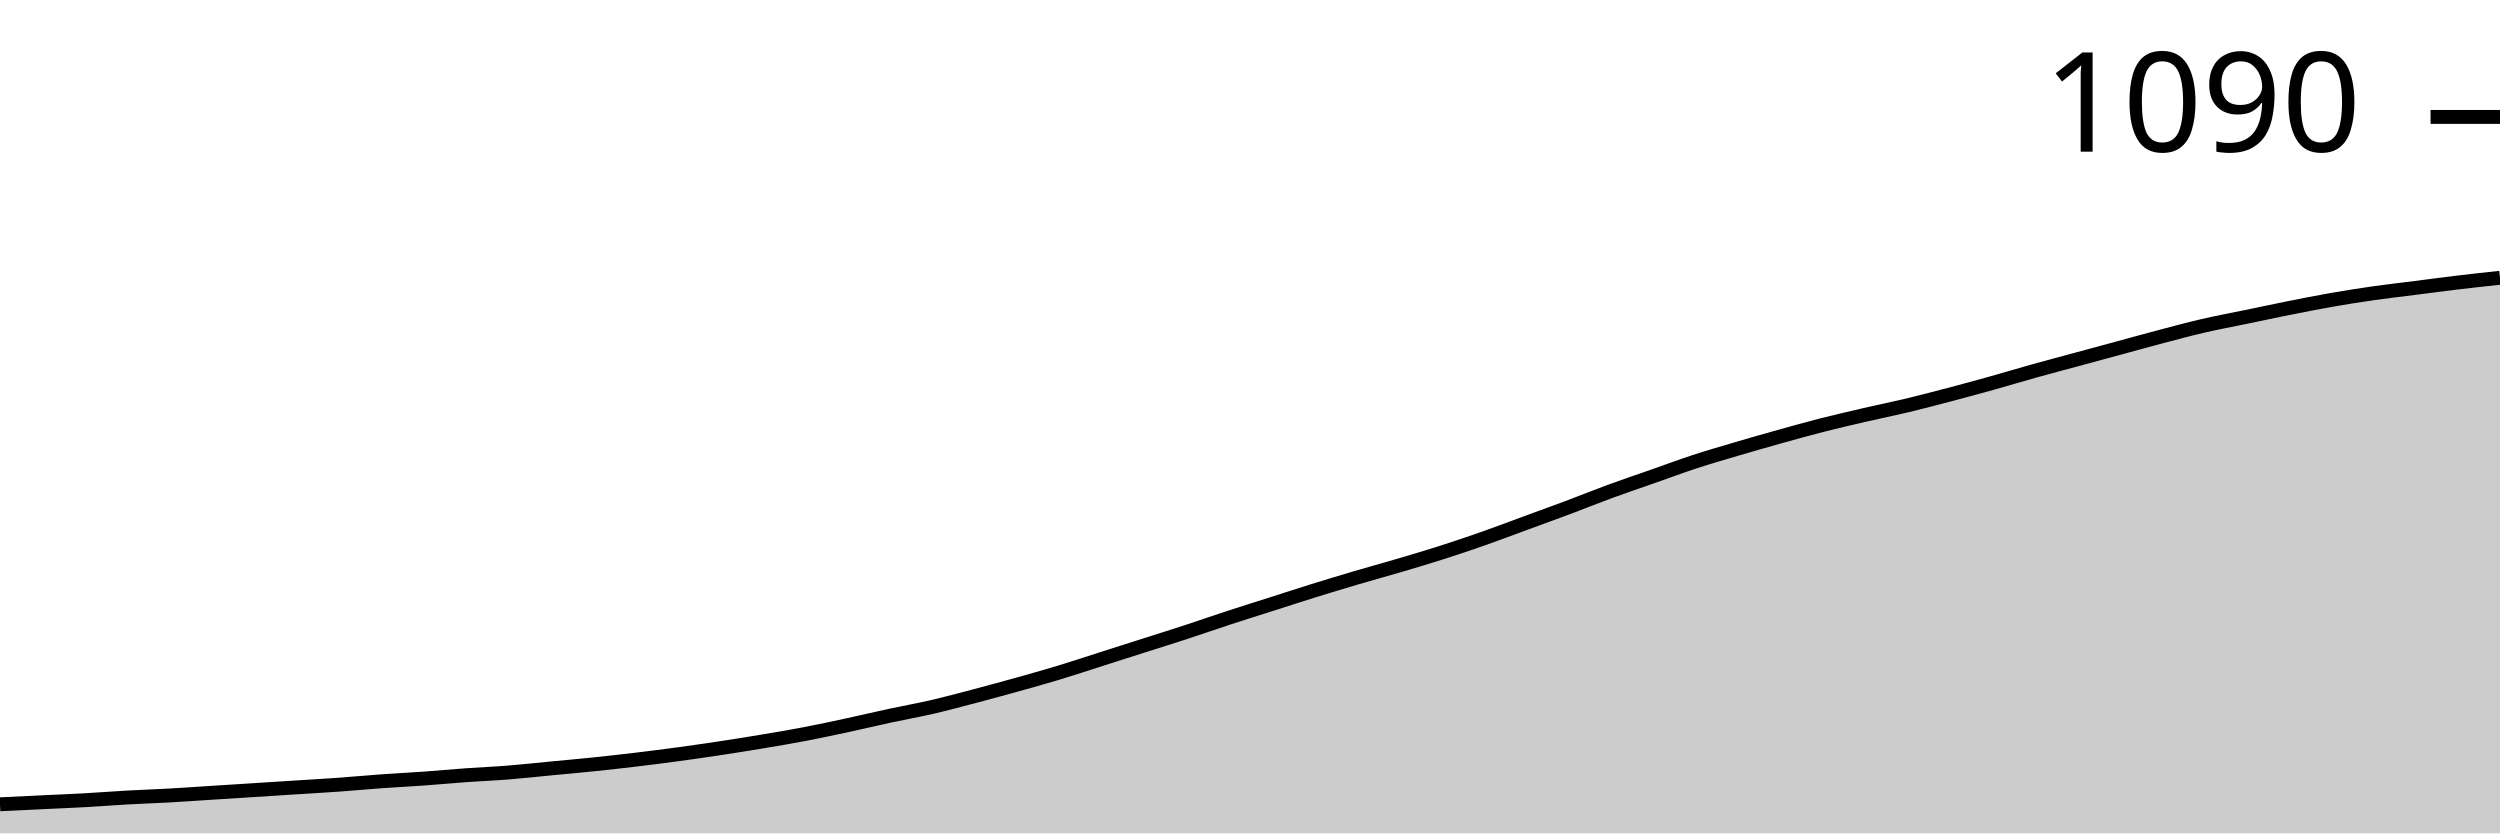
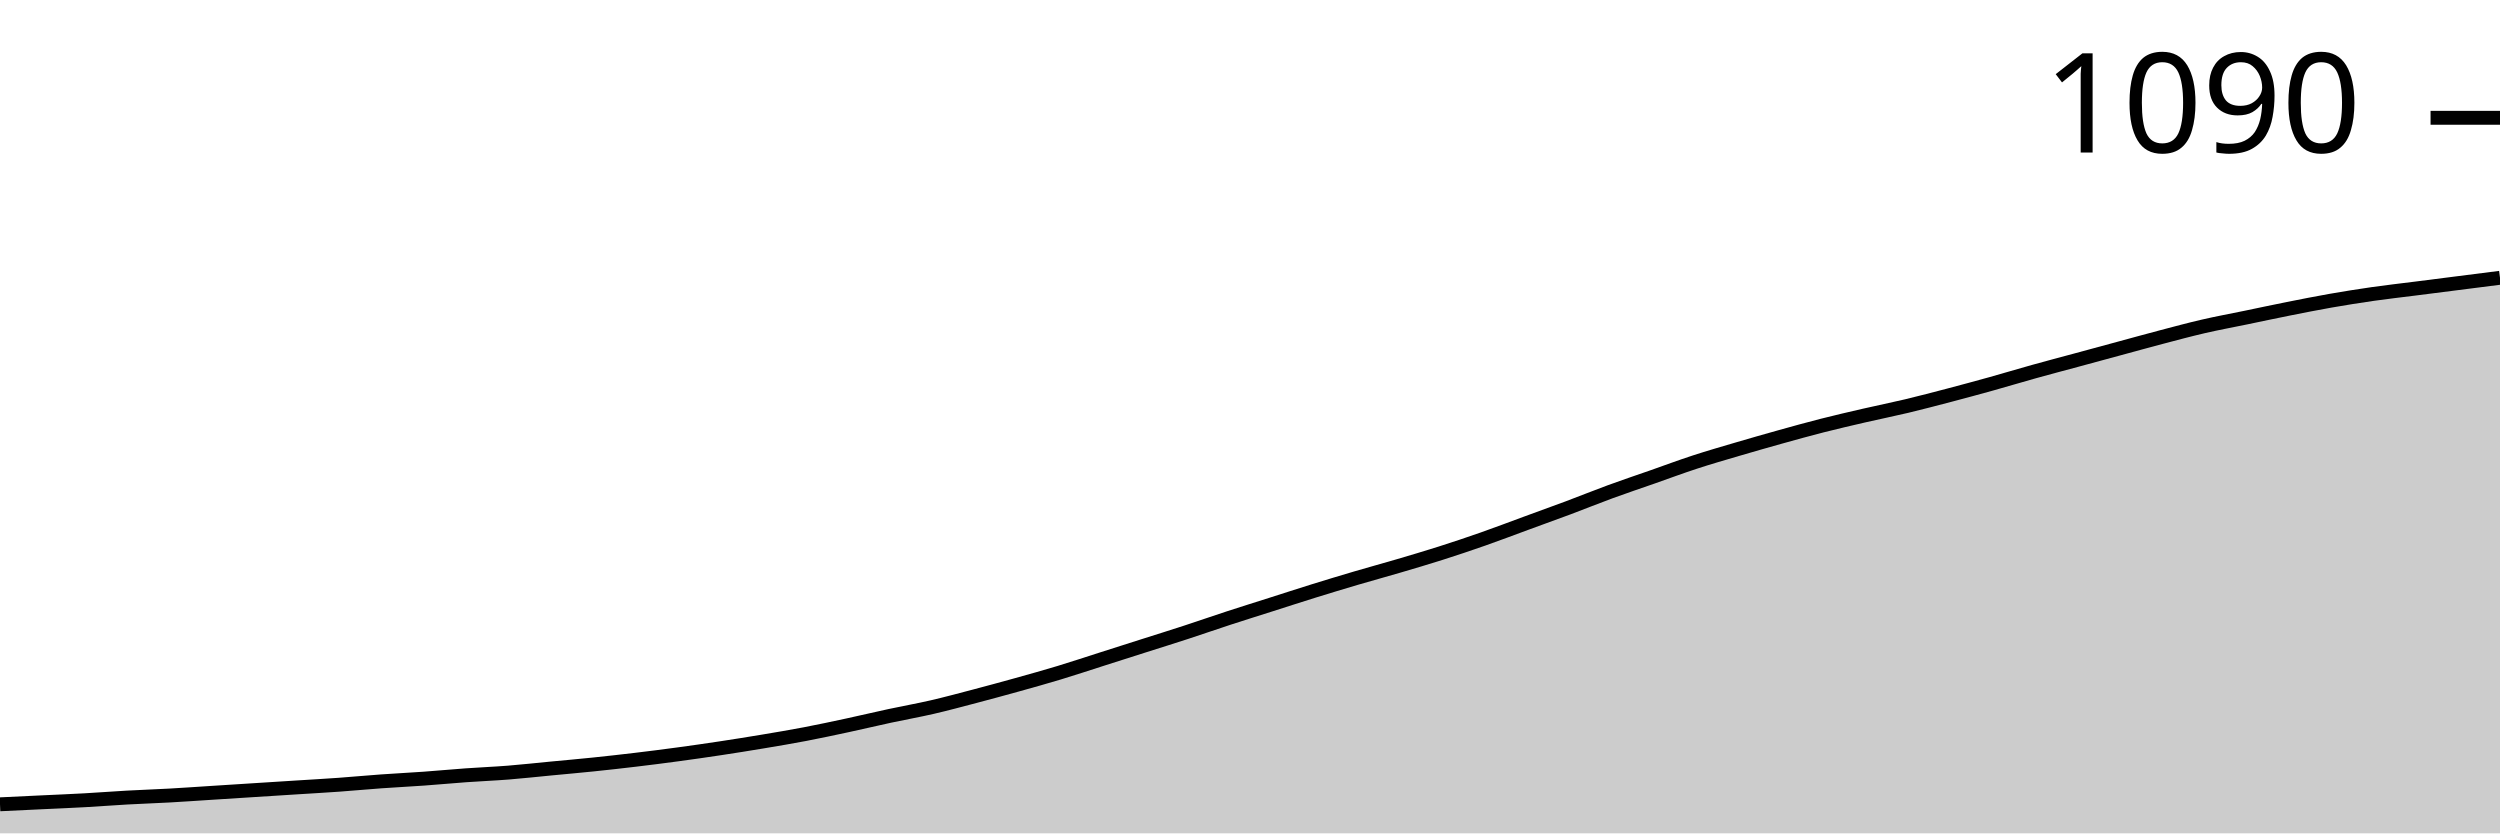
<svg xmlns="http://www.w3.org/2000/svg" viewBox="0 0 180 60">
  <g transform="translate(0,20)">
-     <path class="area" fill="rgba(0, 0, 0, 0.2)" d="M0,37.908C1.017,37.859,2.034,37.81,3.051,37.762C4.068,37.713,5.085,37.672,6.102,37.616C7.119,37.559,8.136,37.478,9.153,37.421C10.169,37.364,11.186,37.332,12.203,37.275C13.22,37.218,14.237,37.145,15.254,37.08C16.271,37.015,17.288,36.951,18.305,36.886C19.322,36.821,20.339,36.756,21.356,36.691C22.373,36.626,23.39,36.569,24.407,36.496C25.424,36.423,26.441,36.326,27.458,36.253C28.475,36.18,29.492,36.131,30.508,36.058C31.525,35.985,32.542,35.888,33.559,35.815C34.576,35.742,35.593,35.702,36.61,35.62C37.627,35.539,38.644,35.426,39.661,35.328C40.678,35.231,41.695,35.142,42.712,35.036C43.729,34.931,44.746,34.818,45.763,34.696C46.78,34.574,47.797,34.444,48.814,34.307C49.831,34.169,50.847,34.023,51.864,33.869C52.881,33.715,53.898,33.552,54.915,33.382C55.932,33.212,56.949,33.041,57.966,32.847C58.983,32.652,60,32.433,61.017,32.214C62.034,31.995,63.051,31.752,64.068,31.533C65.085,31.314,66.102,31.135,67.119,30.9C68.136,30.665,69.153,30.389,70.169,30.122C71.186,29.854,72.203,29.578,73.22,29.294C74.237,29.011,75.254,28.727,76.271,28.418C77.288,28.11,78.305,27.77,79.322,27.445C80.339,27.121,81.356,26.796,82.373,26.472C83.39,26.148,84.407,25.831,85.424,25.499C86.441,25.166,87.458,24.809,88.475,24.477C89.492,24.144,90.508,23.828,91.525,23.504C92.542,23.179,93.559,22.847,94.576,22.53C95.593,22.214,96.61,21.906,97.627,21.606C98.644,21.306,99.661,21.03,100.678,20.73C101.695,20.43,102.712,20.13,103.729,19.805C104.746,19.481,105.763,19.14,106.78,18.783C107.797,18.427,108.814,18.037,109.831,17.664C110.847,17.291,111.864,16.926,112.881,16.545C113.898,16.164,114.915,15.75,115.932,15.377C116.949,15.004,117.966,14.663,118.983,14.307C120,13.95,121.017,13.569,122.034,13.236C123.051,12.903,124.068,12.612,125.085,12.311C126.102,12.011,127.119,11.719,128.136,11.436C129.153,11.152,130.169,10.868,131.186,10.608C132.203,10.349,133.22,10.114,134.237,9.878C135.254,9.643,136.271,9.44,137.288,9.197C138.305,8.954,139.322,8.686,140.339,8.418C141.356,8.151,142.373,7.875,143.39,7.591C144.407,7.307,145.424,6.999,146.441,6.715C147.458,6.431,148.475,6.164,149.492,5.888C150.508,5.612,151.525,5.337,152.542,5.061C153.559,4.785,154.576,4.501,155.593,4.234C156.61,3.966,157.627,3.69,158.644,3.455C159.661,3.22,160.678,3.033,161.695,2.822C162.712,2.612,163.729,2.393,164.746,2.19C165.763,1.987,166.78,1.784,167.797,1.606C168.814,1.427,169.831,1.265,170.847,1.119C171.864,0.973,172.881,0.86,173.898,0.73C174.915,0.6,175.932,0.462,176.949,0.341C177.966,0.219,178.983,0.109,180,0L180,40C178.983,40,177.966,40,176.949,40C175.932,40,174.915,40,173.898,40C172.881,40,171.864,40,170.847,40C169.831,40,168.814,40,167.797,40C166.78,40,165.763,40,164.746,40C163.729,40,162.712,40,161.695,40C160.678,40,159.661,40,158.644,40C157.627,40,156.61,40,155.593,40C154.576,40,153.559,40,152.542,40C151.525,40,150.508,40,149.492,40C148.475,40,147.458,40,146.441,40C145.424,40,144.407,40,143.39,40C142.373,40,141.356,40,140.339,40C139.322,40,138.305,40,137.288,40C136.271,40,135.254,40,134.237,40C133.22,40,132.203,40,131.186,40C130.169,40,129.153,40,128.136,40C127.119,40,126.102,40,125.085,40C124.068,40,123.051,40,122.034,40C121.017,40,120,40,118.983,40C117.966,40,116.949,40,115.932,40C114.915,40,113.898,40,112.881,40C111.864,40,110.847,40,109.831,40C108.814,40,107.797,40,106.78,40C105.763,40,104.746,40,103.729,40C102.712,40,101.695,40,100.678,40C99.661,40,98.644,40,97.627,40C96.61,40,95.593,40,94.576,40C93.559,40,92.542,40,91.525,40C90.508,40,89.492,40,88.475,40C87.458,40,86.441,40,85.424,40C84.407,40,83.39,40,82.373,40C81.356,40,80.339,40,79.322,40C78.305,40,77.288,40,76.271,40C75.254,40,74.237,40,73.22,40C72.203,40,71.186,40,70.169,40C69.153,40,68.136,40,67.119,40C66.102,40,65.085,40,64.068,40C63.051,40,62.034,40,61.017,40C60,40,58.983,40,57.966,40C56.949,40,55.932,40,54.915,40C53.898,40,52.881,40,51.864,40C50.847,40,49.831,40,48.814,40C47.797,40,46.78,40,45.763,40C44.746,40,43.729,40,42.712,40C41.695,40,40.678,40,39.661,40C38.644,40,37.627,40,36.61,40C35.593,40,34.576,40,33.559,40C32.542,40,31.525,40,30.508,40C29.492,40,28.475,40,27.458,40C26.441,40,25.424,40,24.407,40C23.39,40,22.373,40,21.356,40C20.339,40,19.322,40,18.305,40C17.288,40,16.271,40,15.254,40C14.237,40,13.22,40,12.203,40C11.186,40,10.169,40,9.153,40C8.136,40,7.119,40,6.102,40C5.085,40,4.068,40,3.051,40C2.034,40,1.017,40,0,40Z" />
-     <path class="line" stroke="black" fill="none" d="M0,37.908C1.017,37.859,2.034,37.81,3.051,37.762C4.068,37.713,5.085,37.672,6.102,37.616C7.119,37.559,8.136,37.478,9.153,37.421C10.169,37.364,11.186,37.332,12.203,37.275C13.22,37.218,14.237,37.145,15.254,37.08C16.271,37.015,17.288,36.951,18.305,36.886C19.322,36.821,20.339,36.756,21.356,36.691C22.373,36.626,23.39,36.569,24.407,36.496C25.424,36.423,26.441,36.326,27.458,36.253C28.475,36.18,29.492,36.131,30.508,36.058C31.525,35.985,32.542,35.888,33.559,35.815C34.576,35.742,35.593,35.702,36.61,35.62C37.627,35.539,38.644,35.426,39.661,35.328C40.678,35.231,41.695,35.142,42.712,35.036C43.729,34.931,44.746,34.818,45.763,34.696C46.78,34.574,47.797,34.444,48.814,34.307C49.831,34.169,50.847,34.023,51.864,33.869C52.881,33.715,53.898,33.552,54.915,33.382C55.932,33.212,56.949,33.041,57.966,32.847C58.983,32.652,60,32.433,61.017,32.214C62.034,31.995,63.051,31.752,64.068,31.533C65.085,31.314,66.102,31.135,67.119,30.9C68.136,30.665,69.153,30.389,70.169,30.122C71.186,29.854,72.203,29.578,73.22,29.294C74.237,29.011,75.254,28.727,76.271,28.418C77.288,28.11,78.305,27.77,79.322,27.445C80.339,27.121,81.356,26.796,82.373,26.472C83.39,26.148,84.407,25.831,85.424,25.499C86.441,25.166,87.458,24.809,88.475,24.477C89.492,24.144,90.508,23.828,91.525,23.504C92.542,23.179,93.559,22.847,94.576,22.53C95.593,22.214,96.61,21.906,97.627,21.606C98.644,21.306,99.661,21.03,100.678,20.73C101.695,20.43,102.712,20.13,103.729,19.805C104.746,19.481,105.763,19.14,106.78,18.783C107.797,18.427,108.814,18.037,109.831,17.664C110.847,17.291,111.864,16.926,112.881,16.545C113.898,16.164,114.915,15.75,115.932,15.377C116.949,15.004,117.966,14.663,118.983,14.307C120,13.95,121.017,13.569,122.034,13.236C123.051,12.903,124.068,12.612,125.085,12.311C126.102,12.011,127.119,11.719,128.136,11.436C129.153,11.152,130.169,10.868,131.186,10.608C132.203,10.349,133.22,10.114,134.237,9.878C135.254,9.643,136.271,9.44,137.288,9.197C138.305,8.954,139.322,8.686,140.339,8.418C141.356,8.151,142.373,7.875,143.39,7.591C144.407,7.307,145.424,6.999,146.441,6.715C147.458,6.431,148.475,6.164,149.492,5.888C150.508,5.612,151.525,5.337,152.542,5.061C153.559,4.785,154.576,4.501,155.593,4.234C156.61,3.966,157.627,3.69,158.644,3.455C159.661,3.22,160.678,3.033,161.695,2.822C162.712,2.612,163.729,2.393,164.746,2.19C165.763,1.987,166.78,1.784,167.797,1.606C168.814,1.427,169.831,1.265,170.847,1.119C171.864,0.973,172.881,0.86,173.898,0.73C174.915,0.6,175.932,0.462,176.949,0.341C177.966,0.219,178.983,0.109,180,0" />
-     <path class="axis-ceiling" stroke-width="1" stroke="black" fill="none" d="M175,-11.582L180,-11.582" />
-     <text class="axis-ceiling-label" font-family="sans-serif" text-anchor="end" font-size="10px" x="170" y="-9.082">1090</text>
+     <path class="area" fill="rgba(0, 0, 0, 0.2)" d="M0,37.91C1.017,37.861,2.034,37.813,3.051,37.764C4.068,37.716,5.085,37.675,6.102,37.618C7.119,37.562,8.136,37.481,9.153,37.424C10.169,37.367,11.186,37.335,12.203,37.278C13.22,37.222,14.237,37.149,15.254,37.084C16.271,37.019,17.288,36.954,18.305,36.889C19.322,36.825,20.339,36.76,21.356,36.695C22.373,36.63,23.39,36.574,24.407,36.501C25.424,36.428,26.441,36.33,27.458,36.258C28.475,36.185,29.492,36.136,30.508,36.063C31.525,35.99,32.542,35.893,33.559,35.82C34.576,35.747,35.593,35.707,36.61,35.626C37.627,35.545,38.644,35.431,39.661,35.334C40.678,35.237,41.695,35.148,42.712,35.043C43.729,34.937,44.746,34.824,45.763,34.702C46.78,34.581,47.797,34.451,48.814,34.313C49.831,34.176,50.847,34.03,51.864,33.876C52.881,33.722,53.898,33.56,54.915,33.39C55.932,33.22,56.949,33.05,57.966,32.855C58.983,32.661,60,32.442,61.017,32.224C62.034,32.005,63.051,31.762,64.068,31.543C65.085,31.324,66.102,31.146,67.119,30.911C68.136,30.676,69.153,30.401,70.169,30.134C71.186,29.866,72.203,29.591,73.22,29.307C74.237,29.024,75.254,28.74,76.271,28.433C77.288,28.125,78.305,27.785,79.322,27.461C80.339,27.136,81.356,26.812,82.373,26.488C83.39,26.164,84.407,25.849,85.424,25.516C86.441,25.184,87.458,24.828,88.475,24.496C89.492,24.164,90.508,23.848,91.525,23.524C92.542,23.2,93.559,22.868,94.576,22.552C95.593,22.236,96.61,21.928,97.627,21.628C98.644,21.328,99.661,21.053,100.678,20.753C101.695,20.454,102.712,20.154,103.729,19.83C104.746,19.506,105.763,19.166,106.78,18.809C107.797,18.453,108.814,18.064,109.831,17.691C110.847,17.319,111.864,16.954,112.881,16.574C113.898,16.193,114.915,15.78,115.932,15.407C116.949,15.034,117.966,14.694,118.983,14.338C120,13.981,121.017,13.601,122.034,13.269C123.051,12.936,124.068,12.645,125.085,12.345C126.102,12.045,127.119,11.754,128.136,11.47C129.153,11.187,130.169,10.903,131.186,10.644C132.203,10.385,133.22,10.15,134.237,9.915C135.254,9.68,136.271,9.478,137.288,9.235C138.305,8.991,139.322,8.724,140.339,8.457C141.356,8.19,142.373,7.914,143.39,7.631C144.407,7.347,145.424,7.039,146.441,6.756C147.458,6.472,148.475,6.205,149.492,5.93C150.508,5.654,151.525,5.379,152.542,5.103C153.559,4.828,154.576,4.544,155.593,4.277C156.61,4.01,157.627,3.734,158.644,3.499C159.661,3.264,160.678,3.078,161.695,2.868C162.712,2.657,163.729,2.438,164.746,2.236C165.763,2.033,166.78,1.831,167.797,1.652C168.814,1.474,169.831,1.312,170.847,1.166C171.864,1.021,172.881,0.907,173.898,0.778C174.915,0.648,175.932,0.518,176.949,0.389C177.966,0.259,178.983,0.13,180,0L180,40C178.983,40,177.966,40,176.949,40C175.932,40,174.915,40,173.898,40C172.881,40,171.864,40,170.847,40C169.831,40,168.814,40,167.797,40C166.78,40,165.763,40,164.746,40C163.729,40,162.712,40,161.695,40C160.678,40,159.661,40,158.644,40C157.627,40,156.61,40,155.593,40C154.576,40,153.559,40,152.542,40C151.525,40,150.508,40,149.492,40C148.475,40,147.458,40,146.441,40C145.424,40,144.407,40,143.39,40C142.373,40,141.356,40,140.339,40C139.322,40,138.305,40,137.288,40C136.271,40,135.254,40,134.237,40C133.22,40,132.203,40,131.186,40C130.169,40,129.153,40,128.136,40C127.119,40,126.102,40,125.085,40C124.068,40,123.051,40,122.034,40C121.017,40,120,40,118.983,40C117.966,40,116.949,40,115.932,40C114.915,40,113.898,40,112.881,40C111.864,40,110.847,40,109.831,40C108.814,40,107.797,40,106.78,40C105.763,40,104.746,40,103.729,40C102.712,40,101.695,40,100.678,40C99.661,40,98.644,40,97.627,40C96.61,40,95.593,40,94.576,40C93.559,40,92.542,40,91.525,40C90.508,40,89.492,40,88.475,40C87.458,40,86.441,40,85.424,40C84.407,40,83.39,40,82.373,40C81.356,40,80.339,40,79.322,40C78.305,40,77.288,40,76.271,40C75.254,40,74.237,40,73.22,40C72.203,40,71.186,40,70.169,40C69.153,40,68.136,40,67.119,40C66.102,40,65.085,40,64.068,40C63.051,40,62.034,40,61.017,40C60,40,58.983,40,57.966,40C56.949,40,55.932,40,54.915,40C53.898,40,52.881,40,51.864,40C50.847,40,49.831,40,48.814,40C47.797,40,46.78,40,45.763,40C44.746,40,43.729,40,42.712,40C41.695,40,40.678,40,39.661,40C38.644,40,37.627,40,36.61,40C35.593,40,34.576,40,33.559,40C32.542,40,31.525,40,30.508,40C29.492,40,28.475,40,27.458,40C26.441,40,25.424,40,24.407,40C23.39,40,22.373,40,21.356,40C20.339,40,19.322,40,18.305,40C17.288,40,16.271,40,15.254,40C14.237,40,13.22,40,12.203,40C11.186,40,10.169,40,9.153,40C8.136,40,7.119,40,6.102,40C5.085,40,4.068,40,3.051,40C2.034,40,1.017,40,0,40Z" />
+     <path class="line" stroke="black" fill="none" d="M0,37.91C1.017,37.861,2.034,37.813,3.051,37.764C4.068,37.716,5.085,37.675,6.102,37.618C7.119,37.562,8.136,37.481,9.153,37.424C10.169,37.367,11.186,37.335,12.203,37.278C13.22,37.222,14.237,37.149,15.254,37.084C16.271,37.019,17.288,36.954,18.305,36.889C19.322,36.825,20.339,36.76,21.356,36.695C22.373,36.63,23.39,36.574,24.407,36.501C25.424,36.428,26.441,36.33,27.458,36.258C28.475,36.185,29.492,36.136,30.508,36.063C31.525,35.99,32.542,35.893,33.559,35.82C34.576,35.747,35.593,35.707,36.61,35.626C37.627,35.545,38.644,35.431,39.661,35.334C40.678,35.237,41.695,35.148,42.712,35.043C43.729,34.937,44.746,34.824,45.763,34.702C46.78,34.581,47.797,34.451,48.814,34.313C49.831,34.176,50.847,34.03,51.864,33.876C52.881,33.722,53.898,33.56,54.915,33.39C55.932,33.22,56.949,33.05,57.966,32.855C58.983,32.661,60,32.442,61.017,32.224C62.034,32.005,63.051,31.762,64.068,31.543C65.085,31.324,66.102,31.146,67.119,30.911C68.136,30.676,69.153,30.401,70.169,30.134C71.186,29.866,72.203,29.591,73.22,29.307C74.237,29.024,75.254,28.74,76.271,28.433C77.288,28.125,78.305,27.785,79.322,27.461C80.339,27.136,81.356,26.812,82.373,26.488C83.39,26.164,84.407,25.849,85.424,25.516C86.441,25.184,87.458,24.828,88.475,24.496C89.492,24.164,90.508,23.848,91.525,23.524C92.542,23.2,93.559,22.868,94.576,22.552C95.593,22.236,96.61,21.928,97.627,21.628C98.644,21.328,99.661,21.053,100.678,20.753C101.695,20.454,102.712,20.154,103.729,19.83C104.746,19.506,105.763,19.166,106.78,18.809C107.797,18.453,108.814,18.064,109.831,17.691C110.847,17.319,111.864,16.954,112.881,16.574C113.898,16.193,114.915,15.78,115.932,15.407C116.949,15.034,117.966,14.694,118.983,14.338C120,13.981,121.017,13.601,122.034,13.269C123.051,12.936,124.068,12.645,125.085,12.345C126.102,12.045,127.119,11.754,128.136,11.47C129.153,11.187,130.169,10.903,131.186,10.644C132.203,10.385,133.22,10.15,134.237,9.915C135.254,9.68,136.271,9.478,137.288,9.235C138.305,8.991,139.322,8.724,140.339,8.457C141.356,8.19,142.373,7.914,143.39,7.631C144.407,7.347,145.424,7.039,146.441,6.756C147.458,6.472,148.475,6.205,149.492,5.93C150.508,5.654,151.525,5.379,152.542,5.103C153.559,4.828,154.576,4.544,155.593,4.277C156.61,4.01,157.627,3.734,158.644,3.499C159.661,3.264,160.678,3.078,161.695,2.868C162.712,2.657,163.729,2.438,164.746,2.236C165.763,2.033,166.78,1.831,167.797,1.652C168.814,1.474,169.831,1.312,170.847,1.166C171.864,1.021,172.881,0.907,173.898,0.778C174.915,0.648,175.932,0.518,176.949,0.389C177.966,0.259,178.983,0.13,180,0" />
+     <path class="axis-ceiling" stroke-width="1" stroke="black" fill="none" d="M175,-11.519L180,-11.519" />
+     <text class="axis-ceiling-label" font-family="sans-serif" text-anchor="end" font-size="10px" x="170" y="-9.019">1090</text>
  </g>
</svg>
